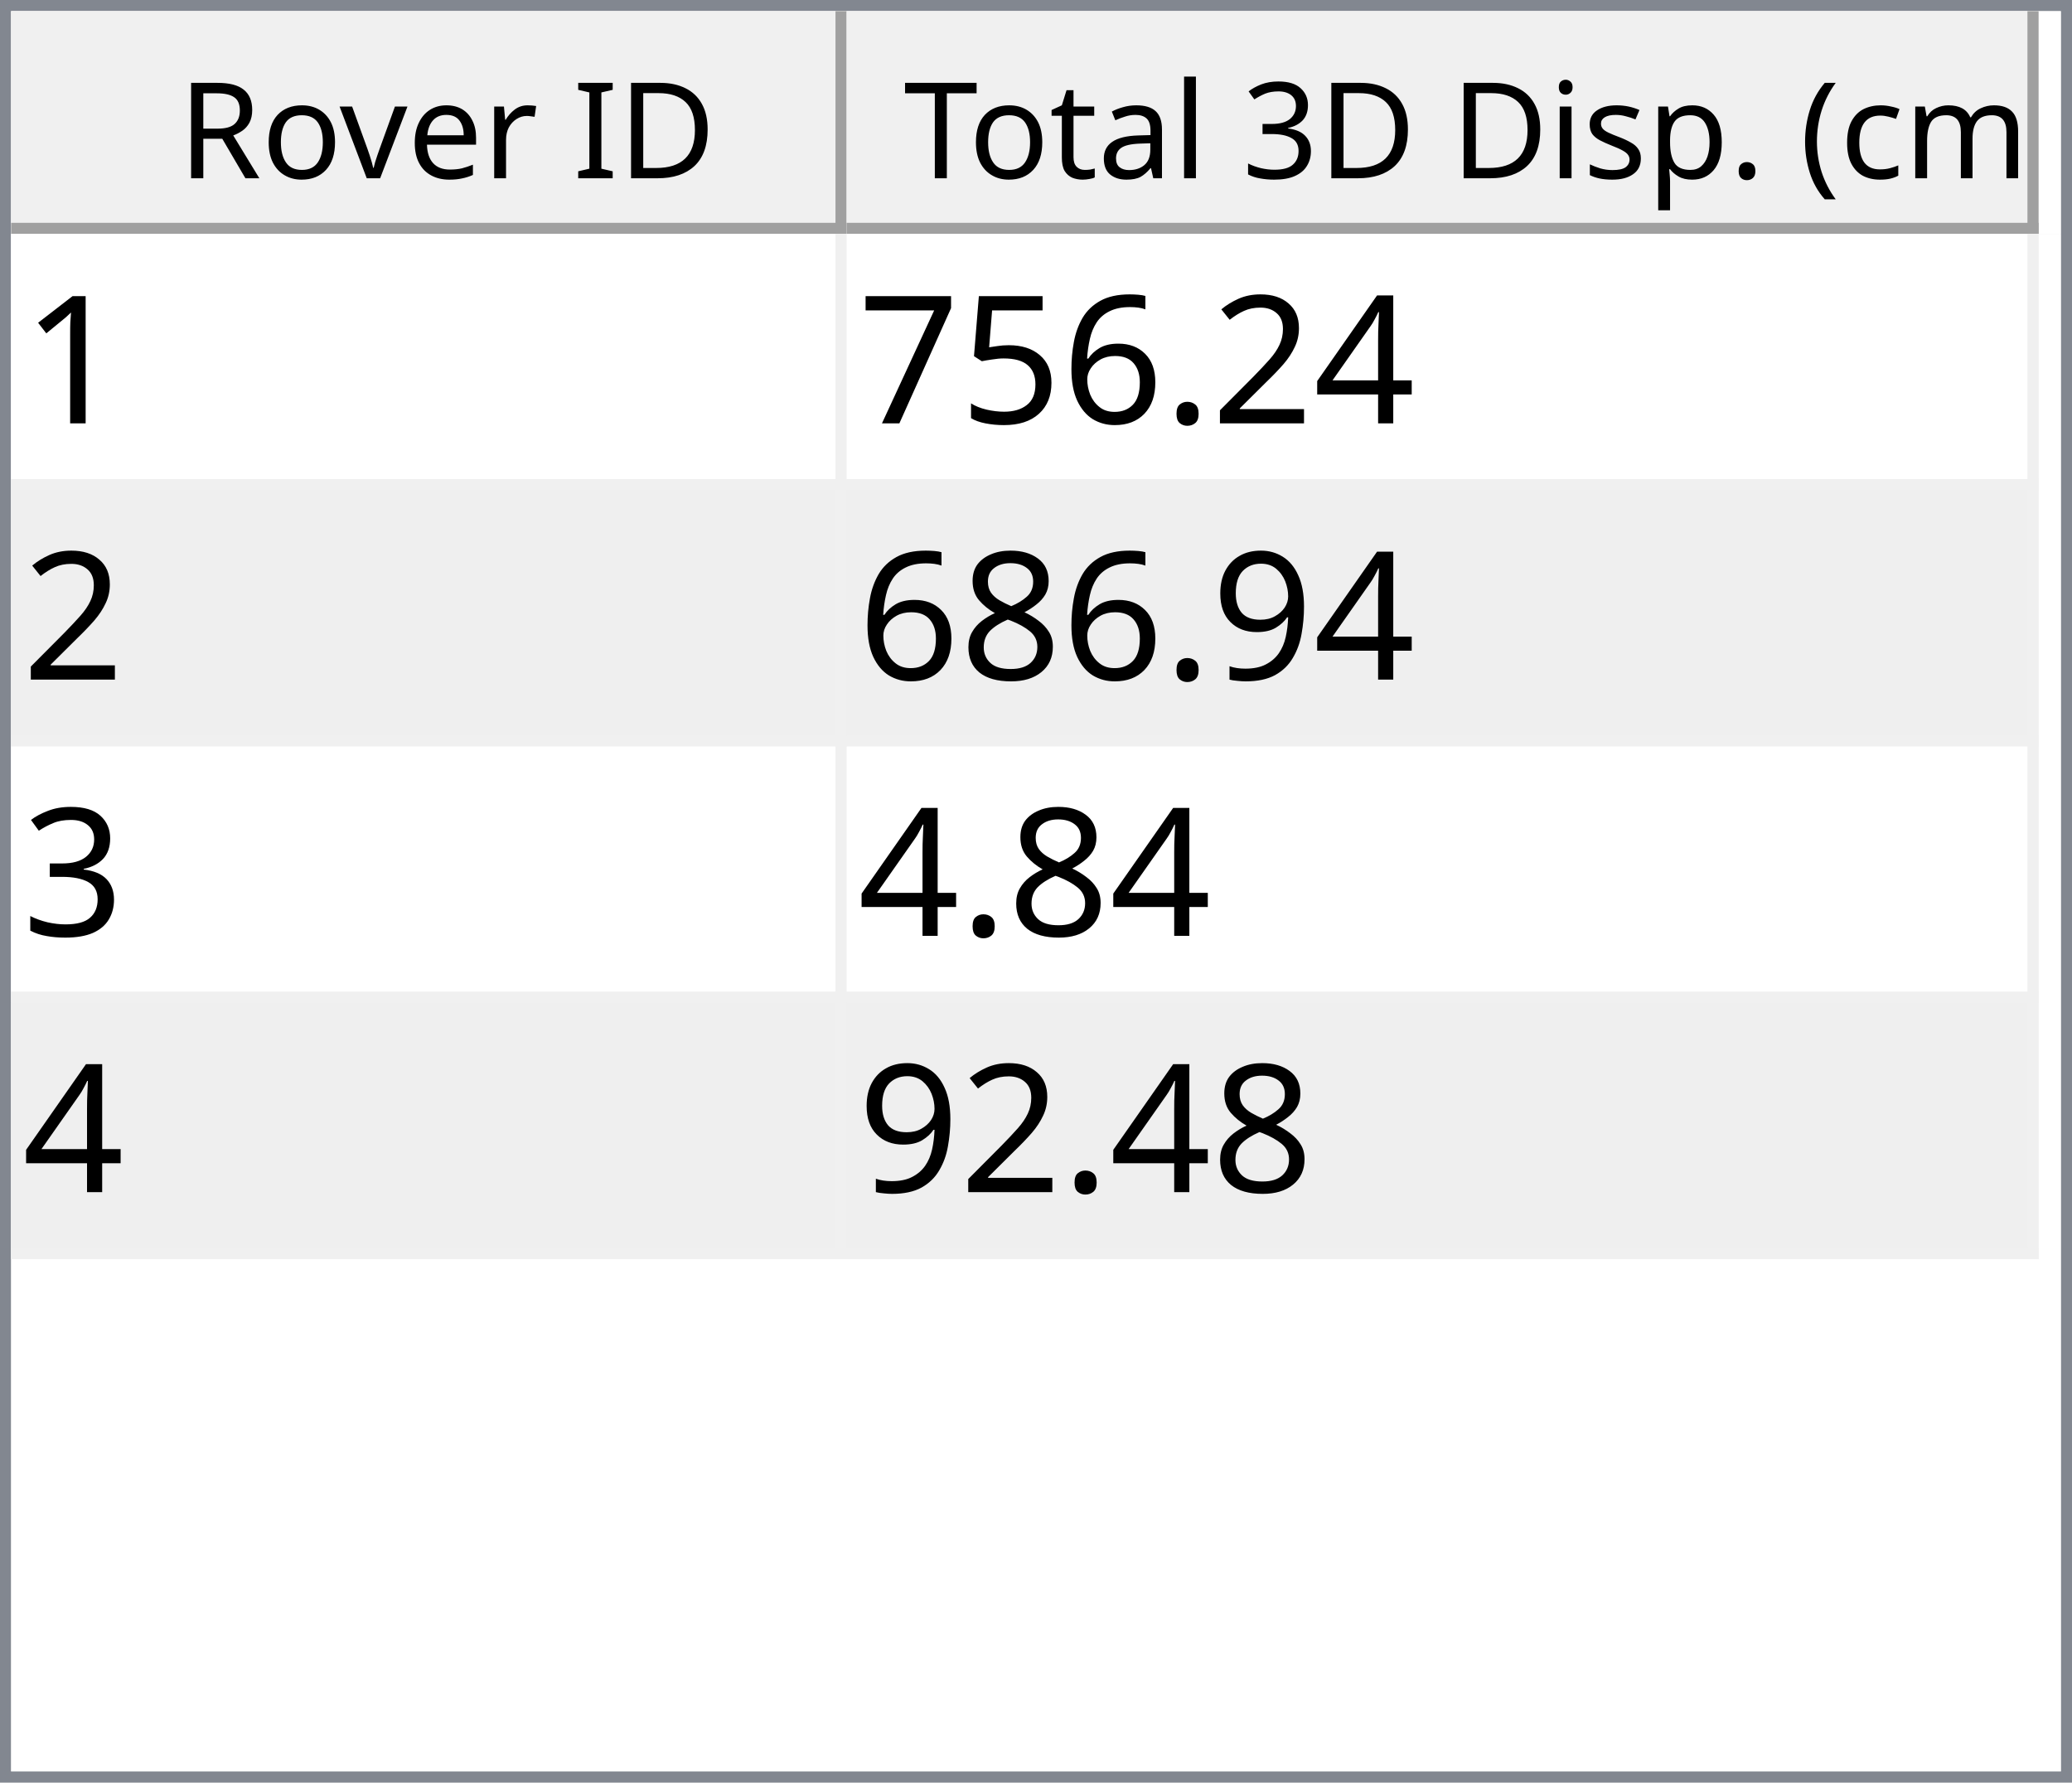
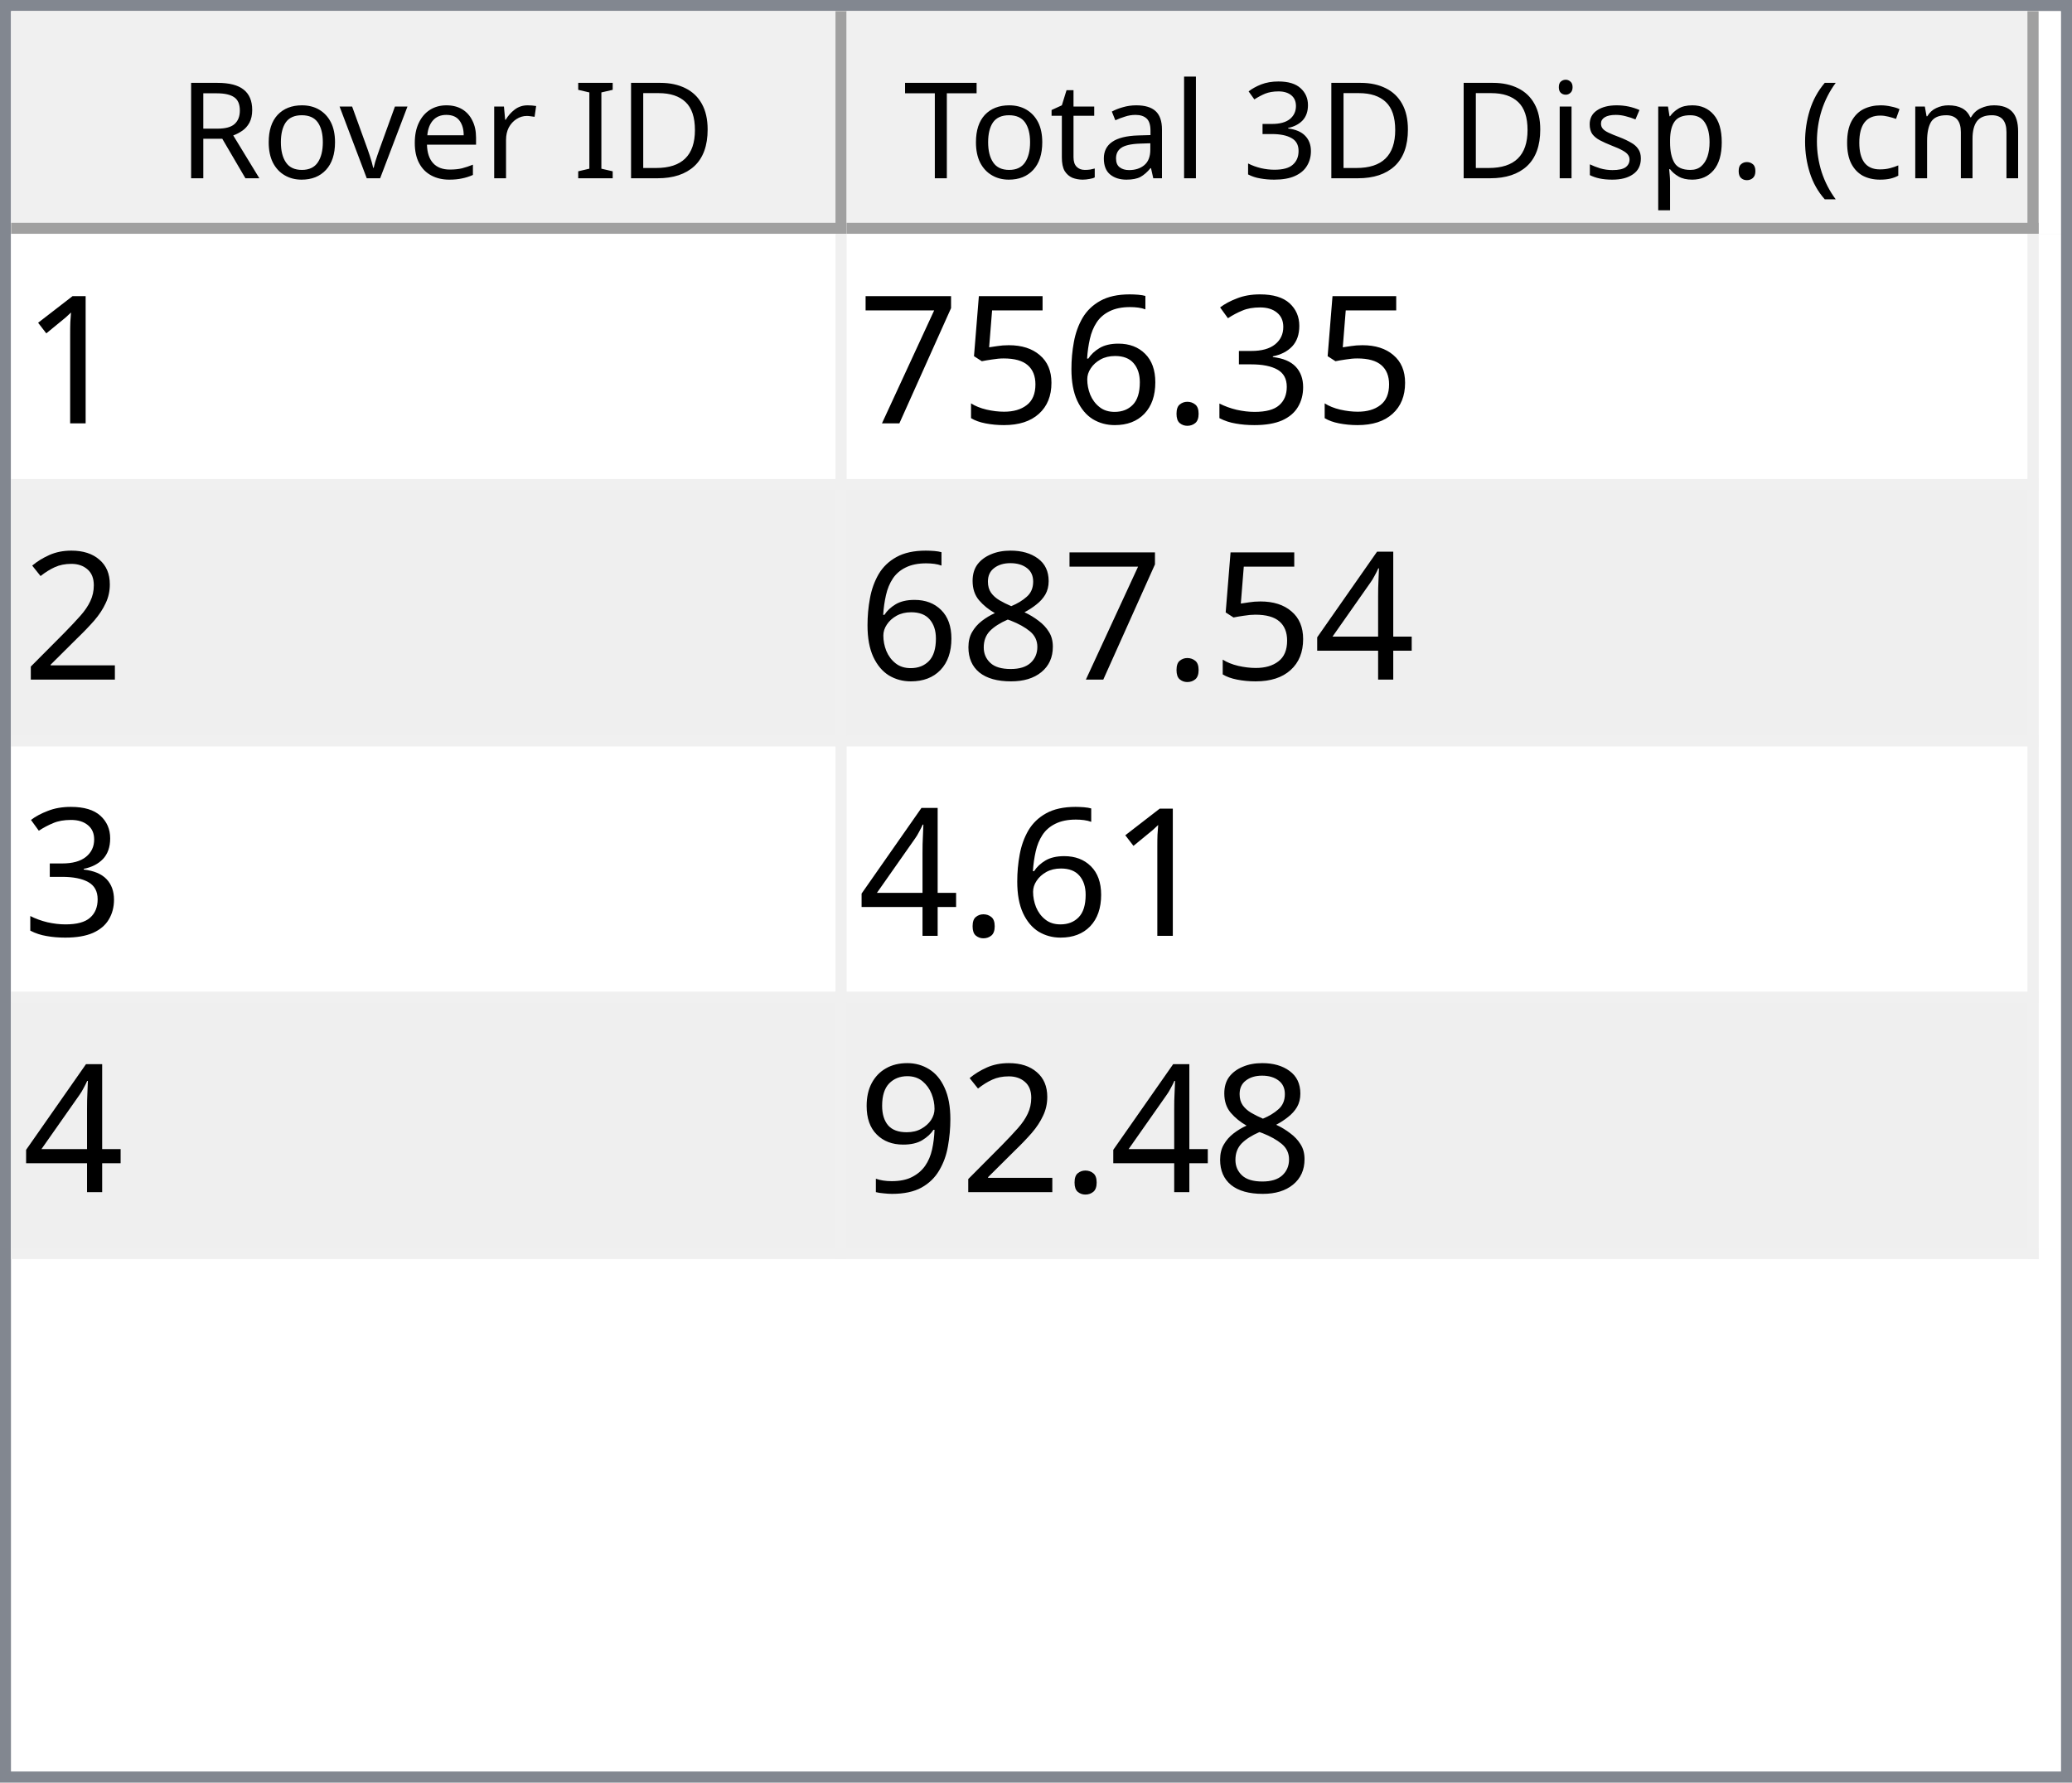
<svg xmlns="http://www.w3.org/2000/svg" style="fill-opacity:1; color-rendering:auto; color-interpolation:auto; text-rendering:auto; stroke:black; stroke-linecap:square; stroke-miterlimit:10; shape-rendering:auto; stroke-opacity:1; fill:black; stroke-dasharray:none; font-weight:normal; stroke-width:1; font-family:'Dialog'; font-style:normal; stroke-linejoin:miter; font-size:12px; stroke-dashoffset:0; image-rendering:auto;" width="186" height="160">
  <defs id="genericDefs" />
  <g>
    <defs id="defs1">
      <clipPath clipPathUnits="userSpaceOnUse" id="clipPath1">
        <path d="M0 0 L186 0 L186 160 L0 160 L0 0 Z" />
      </clipPath>
      <clipPath clipPathUnits="userSpaceOnUse" id="clipPath2">
        <path d="M0 0 L0 160 L186 160 L186 0 Z" />
      </clipPath>
      <clipPath clipPathUnits="userSpaceOnUse" id="clipPath3">
        <path d="M0 0 L0 20 L184 20 L184 0 Z" />
      </clipPath>
      <clipPath clipPathUnits="userSpaceOnUse" id="clipPath4">
        <path d="M0 0 L0 20 L75 20 L75 0 Z" />
      </clipPath>
      <clipPath clipPathUnits="userSpaceOnUse" id="clipPath5">
        <path d="M1 1 L1 19 L74 19 L74 1 Z" />
      </clipPath>
      <clipPath clipPathUnits="userSpaceOnUse" id="clipPath6">
        <path d="M0 0 L0 18 L73 18 L73 0 Z" />
      </clipPath>
      <clipPath clipPathUnits="userSpaceOnUse" id="clipPath7">
        <path d="M-0.5 -0.5 L-0.5 19.5 L74.5 19.5 L74.5 -0.5 Z" />
      </clipPath>
      <clipPath clipPathUnits="userSpaceOnUse" id="clipPath8">
        <path d="M0 0 L0 20 L107 20 L107 0 Z" />
      </clipPath>
      <clipPath clipPathUnits="userSpaceOnUse" id="clipPath9">
        <path d="M1 1 L1 19 L106 19 L106 1 Z" />
      </clipPath>
      <clipPath clipPathUnits="userSpaceOnUse" id="clipPath10">
        <path d="M0 0 L0 18 L105 18 L105 0 Z" />
      </clipPath>
      <clipPath clipPathUnits="userSpaceOnUse" id="clipPath11">
        <path d="M-0.5 -0.5 L-0.5 19.5 L106.5 19.5 L106.5 -0.5 Z" />
      </clipPath>
      <clipPath clipPathUnits="userSpaceOnUse" id="clipPath12">
        <path d="M0 0 L0 138 L184 138 L184 0 Z" />
      </clipPath>
      <clipPath clipPathUnits="userSpaceOnUse" id="clipPath13">
        <path d="M0 0 L0 92 L182 92 L182 0 Z" />
      </clipPath>
      <clipPath clipPathUnits="userSpaceOnUse" id="clipPath14">
        <path d="M-0.5 -0.5 L-0.5 91.5 L181.5 91.5 L181.5 -0.5 Z" />
      </clipPath>
      <clipPath clipPathUnits="userSpaceOnUse" id="clipPath15">
        <path d="M0 0 L0 22 L74 22 L74 0 Z" />
      </clipPath>
      <clipPath clipPathUnits="userSpaceOnUse" id="clipPath16">
        <path d="M0 0 L0 22 L106 22 L106 0 Z" />
      </clipPath>
      <font horiz-adv-x="64.551" id="font1">
        <font-face ascent="107.91" descent="25.098" units-per-em="100" style="font-style:normal; font-family:Segoe UI; font-weight:normal;" />
        <missing-glyph horiz-adv-x="64.551" d="M8.109 0 L8.109 68.266 L56.453 68.266 L56.453 0 L8.109 0 ZM15.328 7.234 L49.219 7.234 L49.219 61.031 L15.328 61.031 L15.328 7.234 Z" />
        <glyph unicode="D" horiz-adv-x="70.117" d="M9.188 0 L9.188 70.016 L28.516 70.016 Q65.531 70.016 65.531 35.891 Q65.531 19.672 55.25 9.836 Q44.969 0 27.734 0 L9.188 0 ZM17.391 62.594 L17.391 7.422 L27.828 7.422 Q41.609 7.422 49.273 14.797 Q56.938 22.172 56.938 35.688 Q56.938 62.594 28.328 62.594 L17.391 62.594 Z" />
        <glyph unicode="I" horiz-adv-x="26.611" d="M17.391 0 L9.188 0 L9.188 70.016 L17.391 70.016 L17.391 0 Z" />
        <glyph unicode=" " horiz-adv-x="27.393" d="" />
        <glyph unicode="r" horiz-adv-x="34.766" d="M34.188 41.891 Q32.078 43.5 28.125 43.5 Q23 43.5 19.555 38.672 Q16.109 33.844 16.109 25.484 L16.109 0 L8.109 0 L8.109 50 L16.109 50 L16.109 39.703 L16.312 39.703 Q18.016 44.969 21.531 47.922 Q25.047 50.875 29.391 50.875 Q32.516 50.875 34.188 50.203 L34.188 41.891 Z" />
        <glyph unicode="e" horiz-adv-x="52.295" d="M48.297 23 L12.984 23 Q13.188 14.656 17.484 10.109 Q21.781 5.562 29.297 5.562 Q37.75 5.562 44.828 11.141 L44.828 3.609 Q38.234 -1.172 27.391 -1.172 Q16.797 -1.172 10.742 5.641 Q4.688 12.453 4.688 24.812 Q4.688 36.469 11.305 43.82 Q17.922 51.172 27.734 51.172 Q37.547 51.172 42.922 44.828 Q48.297 38.484 48.297 27.203 L48.297 23 ZM40.094 29.781 Q40.047 36.719 36.75 40.578 Q33.453 44.438 27.594 44.438 Q21.922 44.438 17.969 40.383 Q14.016 36.328 13.094 29.781 L40.094 29.781 Z" />
        <glyph unicode="v" horiz-adv-x="47.9" d="M47.406 50 L27.484 0 L19.625 0 L0.688 50 L9.469 50 L22.172 13.672 Q23.578 9.672 23.922 6.688 L24.125 6.688 Q24.609 10.453 25.688 13.484 L38.969 50 L47.406 50 Z" />
        <glyph unicode="o" horiz-adv-x="58.594" d="M29 -1.172 Q17.922 -1.172 11.305 5.836 Q4.688 12.844 4.688 24.422 Q4.688 37.016 11.57 44.094 Q18.453 51.172 30.172 51.172 Q41.359 51.172 47.633 44.289 Q53.906 37.406 53.906 25.203 Q53.906 13.234 47.141 6.031 Q40.375 -1.172 29 -1.172 ZM29.594 44.438 Q21.875 44.438 17.383 39.188 Q12.891 33.938 12.891 24.703 Q12.891 15.828 17.43 10.695 Q21.969 5.562 29.594 5.562 Q37.359 5.562 41.531 10.594 Q45.703 15.625 45.703 24.906 Q45.703 34.281 41.531 39.359 Q37.359 44.438 29.594 44.438 Z" />
        <glyph unicode="R" horiz-adv-x="59.814" d="M59.375 0 L49.609 0 L37.891 19.625 Q36.281 22.359 34.766 24.289 Q33.25 26.219 31.664 27.438 Q30.078 28.656 28.25 29.219 Q26.422 29.781 24.125 29.781 L17.391 29.781 L17.391 0 L9.188 0 L9.188 70.016 L30.078 70.016 Q34.672 70.016 38.555 68.867 Q42.438 67.719 45.289 65.375 Q48.141 63.031 49.758 59.547 Q51.375 56.062 51.375 51.375 Q51.375 47.703 50.273 44.656 Q49.172 41.609 47.148 39.211 Q45.125 36.812 42.266 35.133 Q39.406 33.453 35.844 32.516 L35.844 32.328 Q37.594 31.547 38.891 30.547 Q40.188 29.547 41.359 28.18 Q42.531 26.812 43.68 25.078 Q44.828 23.344 46.234 21.047 L59.375 0 ZM17.391 62.594 L17.391 37.203 L28.516 37.203 Q31.594 37.203 34.203 38.133 Q36.812 39.062 38.719 40.797 Q40.625 42.531 41.703 45.047 Q42.781 47.562 42.781 50.688 Q42.781 56.297 39.141 59.445 Q35.5 62.594 28.609 62.594 L17.391 62.594 Z" />
        <glyph unicode=")" horiz-adv-x="30.176" d="M8.297 -15.922 L1.172 -15.922 Q16.406 2.344 16.406 26.812 Q16.406 51.469 1.078 70.016 L8.297 70.016 Q23.531 52.156 23.531 26.703 Q23.531 1.375 8.297 -15.922 Z" />
        <glyph unicode="m" horiz-adv-x="86.133" d="M79.109 0 L71.094 0 L71.094 28.719 Q71.094 37.016 68.531 40.727 Q65.969 44.438 59.906 44.438 Q54.781 44.438 51.195 39.75 Q47.609 35.062 47.609 28.516 L47.609 0 L39.594 0 L39.594 29.688 Q39.594 44.438 28.219 44.438 Q22.953 44.438 19.531 40.016 Q16.109 35.594 16.109 28.516 L16.109 0 L8.109 0 L8.109 50 L16.109 50 L16.109 42.094 L16.312 42.094 Q21.625 51.172 31.844 51.172 Q36.969 51.172 40.773 48.312 Q44.578 45.453 46 40.828 Q51.562 51.172 62.594 51.172 Q79.109 51.172 79.109 30.812 L79.109 0 Z" />
        <glyph unicode="c" horiz-adv-x="46.191" d="M42.188 2.297 Q36.422 -1.172 28.516 -1.172 Q17.828 -1.172 11.258 5.789 Q4.688 12.75 4.688 23.828 Q4.688 36.188 11.766 43.68 Q18.844 51.172 30.672 51.172 Q37.25 51.172 42.281 48.734 L42.281 40.531 Q36.719 44.438 30.375 44.438 Q22.703 44.438 17.797 38.945 Q12.891 33.453 12.891 24.516 Q12.891 15.719 17.508 10.641 Q22.125 5.562 29.891 5.562 Q36.422 5.562 42.188 9.906 L42.188 2.297 Z" />
        <glyph unicode="(" horiz-adv-x="30.176" d="M29.109 -15.922 L21.969 -15.922 Q6.844 1.375 6.844 26.703 Q6.844 52.156 21.969 70.016 L29.203 70.016 Q13.875 51.469 13.875 26.812 Q13.875 2.344 29.109 -15.922 Z" />
        <glyph unicode="." horiz-adv-x="21.68" d="M10.891 -1.078 Q8.641 -1.078 7.055 0.539 Q5.469 2.156 5.469 4.391 Q5.469 6.641 7.055 8.273 Q8.641 9.906 10.891 9.906 Q13.188 9.906 14.797 8.273 Q16.406 6.641 16.406 4.391 Q16.406 2.156 14.797 0.539 Q13.188 -1.078 10.891 -1.078 Z" />
        <glyph unicode="p" horiz-adv-x="58.789" d="M16.312 7.234 L16.109 7.234 L16.109 -23 L8.109 -23 L8.109 50 L16.109 50 L16.109 41.219 L16.312 41.219 Q22.219 51.172 33.594 51.172 Q43.266 51.172 48.688 44.461 Q54.109 37.75 54.109 26.469 Q54.109 13.922 48 6.375 Q41.891 -1.172 31.297 -1.172 Q21.578 -1.172 16.312 7.234 ZM16.109 27.391 L16.109 20.406 Q16.109 14.203 20.141 9.883 Q24.172 5.562 30.375 5.562 Q37.641 5.562 41.773 11.133 Q45.906 16.703 45.906 26.609 Q45.906 34.969 42.047 39.703 Q38.188 44.438 31.594 44.438 Q24.609 44.438 20.359 39.578 Q16.109 34.719 16.109 27.391 Z" />
        <glyph unicode="s" horiz-adv-x="42.432" d="M5.078 1.812 L5.078 10.406 Q11.625 5.562 19.484 5.562 Q30.031 5.562 30.031 12.594 Q30.031 14.594 29.125 15.992 Q28.219 17.391 26.68 18.461 Q25.141 19.531 23.07 20.383 Q21 21.234 18.609 22.172 Q15.281 23.484 12.766 24.828 Q10.25 26.172 8.57 27.859 Q6.891 29.547 6.031 31.695 Q5.172 33.844 5.172 36.719 Q5.172 40.234 6.789 42.945 Q8.406 45.656 11.086 47.484 Q13.766 49.312 17.211 50.242 Q20.656 51.172 24.312 51.172 Q30.812 51.172 35.938 48.922 L35.938 40.828 Q30.422 44.438 23.25 44.438 Q21 44.438 19.195 43.922 Q17.391 43.406 16.094 42.477 Q14.797 41.547 14.086 40.258 Q13.375 38.969 13.375 37.406 Q13.375 35.453 14.086 34.133 Q14.797 32.812 16.164 31.789 Q17.531 30.766 19.484 29.938 Q21.438 29.109 23.922 28.125 Q27.25 26.859 29.883 25.516 Q32.516 24.172 34.375 22.484 Q36.234 20.797 37.234 18.602 Q38.234 16.406 38.234 13.375 Q38.234 9.672 36.602 6.938 Q34.969 4.203 32.234 2.398 Q29.5 0.594 25.93 -0.289 Q22.359 -1.172 18.453 -1.172 Q10.75 -1.172 5.078 1.812 Z" />
        <glyph unicode="i" horiz-adv-x="24.219" d="M12.203 62.703 Q10.062 62.703 8.547 64.164 Q7.031 65.625 7.031 67.875 Q7.031 70.125 8.547 71.609 Q10.062 73.094 12.203 73.094 Q14.406 73.094 15.945 71.609 Q17.484 70.125 17.484 67.875 Q17.484 65.719 15.945 64.211 Q14.406 62.703 12.203 62.703 ZM16.109 0 L8.109 0 L8.109 50 L16.109 50 L16.109 0 Z" />
        <glyph unicode="3" horiz-adv-x="53.906" d="M46.531 19.828 Q46.531 15.094 44.75 11.211 Q42.969 7.328 39.719 4.57 Q36.469 1.812 31.93 0.297 Q27.391 -1.219 21.922 -1.219 Q11.922 -1.219 6 2.594 L6 11.188 Q13.094 5.609 22.219 5.609 Q25.875 5.609 28.828 6.539 Q31.781 7.469 33.906 9.227 Q36.031 10.984 37.18 13.477 Q38.328 15.969 38.328 19.094 Q38.328 32.812 18.797 32.812 L12.984 32.812 L12.984 39.594 L18.5 39.594 Q35.797 39.594 35.797 52.484 Q35.797 64.406 22.609 64.406 Q15.188 64.406 8.688 59.422 L8.688 67.188 Q15.375 71.188 24.609 71.188 Q29 71.188 32.57 69.969 Q36.141 68.75 38.68 66.555 Q41.219 64.359 42.609 61.281 Q44 58.203 44 54.5 Q44 40.672 30.031 36.719 L30.031 36.531 Q33.594 36.141 36.625 34.797 Q39.656 33.453 41.852 31.305 Q44.047 29.156 45.289 26.25 Q46.531 23.344 46.531 19.828 Z" />
        <glyph unicode="l" horiz-adv-x="24.219" d="M16.109 0 L8.109 0 L8.109 74.031 L16.109 74.031 L16.109 0 Z" />
        <glyph unicode="a" horiz-adv-x="50.879" d="M43.891 0 L35.891 0 L35.891 7.812 L35.688 7.812 Q30.469 -1.172 20.312 -1.172 Q12.844 -1.172 8.617 2.781 Q4.391 6.734 4.391 13.281 Q4.391 27.297 20.906 29.594 L35.891 31.688 Q35.891 44.438 25.594 44.438 Q16.547 44.438 9.281 38.281 L9.281 46.484 Q16.656 51.172 26.266 51.172 Q43.891 51.172 43.891 32.516 L43.891 0 ZM35.891 25.297 L23.828 23.641 Q18.266 22.859 15.43 20.875 Q12.594 18.891 12.594 13.875 Q12.594 10.203 15.211 7.883 Q17.828 5.562 22.172 5.562 Q28.125 5.562 32.008 9.742 Q35.891 13.922 35.891 20.312 L35.891 25.297 Z" />
        <glyph unicode="t" horiz-adv-x="33.887" d="M31.297 0.484 Q28.469 -1.078 23.828 -1.078 Q10.688 -1.078 10.688 13.578 L10.688 43.172 L2.094 43.172 L2.094 50 L10.688 50 L10.688 62.203 L18.703 64.797 L18.703 50 L31.297 50 L31.297 43.172 L18.703 43.172 L18.703 14.984 Q18.703 9.969 20.414 7.82 Q22.125 5.672 26.078 5.672 Q29.109 5.672 31.297 7.328 L31.297 0.484 Z" />
        <glyph unicode="T" horiz-adv-x="52.393" d="M50.594 62.594 L30.375 62.594 L30.375 0 L22.172 0 L22.172 62.594 L2 62.594 L2 70.016 L50.594 70.016 L50.594 62.594 Z" />
      </font>
      <font horiz-adv-x="75.0" id="font2">
        <font-face ascent="100.537" descent="21.973" units-per-em="100" style="font-style:normal; font-family:sans-serif; font-weight:normal;" />
        <missing-glyph horiz-adv-x="75.0" d="M12.5 0 L12.5 62.5 L62.5 62.5 L62.5 0 L12.5 0 ZM14.062 1.562 L60.938 1.562 L60.938 60.938 L14.062 60.938 L14.062 1.562 Z" />
        <glyph unicode="1" horiz-adv-x="55.615" d="M37.25 0 L28.469 0 L28.469 56 Q25.297 52.984 20.141 49.953 Q14.984 46.922 10.891 45.406 L10.891 53.906 Q18.266 57.375 23.781 62.305 Q29.297 67.234 31.594 71.875 L37.25 71.875 L37.25 0 Z" />
-         <glyph unicode="4" horiz-adv-x="55.615" d="M32.328 0 L32.328 17.141 L1.266 17.141 L1.266 25.203 L33.938 71.578 L41.109 71.578 L41.109 25.203 L50.781 25.203 L50.781 17.141 L41.109 17.141 L41.109 0 L32.328 0 ZM32.328 25.203 L32.328 57.469 L9.906 25.203 L32.328 25.203 Z" />
-         <glyph unicode="2" horiz-adv-x="55.615" d="M50.344 8.453 L50.344 0 L3.031 0 Q2.938 3.172 4.047 6.109 Q5.859 10.938 9.836 15.625 Q13.812 20.312 21.344 26.469 Q33.016 36.031 37.117 41.625 Q41.219 47.219 41.219 52.203 Q41.219 57.422 37.477 61.008 Q33.734 64.594 27.734 64.594 Q21.391 64.594 17.578 60.789 Q13.766 56.984 13.719 50.25 L4.688 51.172 Q5.609 61.281 11.664 66.578 Q17.719 71.875 27.938 71.875 Q38.234 71.875 44.242 66.164 Q50.25 60.453 50.25 52 Q50.25 47.703 48.492 43.555 Q46.734 39.406 42.656 34.812 Q38.578 30.219 29.109 22.219 Q21.188 15.578 18.945 13.211 Q16.703 10.844 15.234 8.453 L50.344 8.453 Z" />
+         <glyph unicode="3" horiz-adv-x="55.615" d="M4.203 18.891 L12.984 20.062 Q14.5 12.594 18.141 9.297 Q21.781 6 27 6 Q33.203 6 37.477 10.297 Q41.75 14.594 41.75 20.953 Q41.75 27 37.797 30.93 Q33.844 34.859 27.734 34.859 Q25.25 34.859 21.531 33.891 L22.516 41.609 Q23.391 41.5 23.922 41.5 Q29.547 41.5 34.039 44.43 Q38.531 47.359 38.531 53.469 Q38.531 58.297 35.258 61.477 Q31.984 64.656 26.812 64.656 Q21.688 64.656 18.266 61.43 Q14.844 58.203 13.875 51.766 L5.078 53.328 Q6.688 62.156 12.398 67.016 Q18.109 71.875 26.609 71.875 Q32.469 71.875 37.398 69.359 Q42.328 66.844 44.945 62.5 Q47.562 58.156 47.562 53.266 Q47.562 48.641 45.07 44.828 Q42.578 41.016 37.703 38.766 Q44.047 37.312 47.562 32.695 Q51.078 28.078 51.078 21.141 Q51.078 11.766 44.242 5.25 Q37.406 -1.266 26.953 -1.266 Q17.531 -1.266 11.305 4.352 Q5.078 9.969 4.203 18.891 Z" />
        <glyph unicode="." horiz-adv-x="27.783" d="M9.078 0 L9.078 10.016 L19.094 10.016 L19.094 0 L9.078 0 Z" />
        <glyph unicode="6" horiz-adv-x="55.615" d="M49.75 54.047 L41.016 53.375 Q39.844 58.547 37.703 60.891 Q34.125 64.656 28.906 64.656 Q24.703 64.656 21.531 62.312 Q17.391 59.281 14.992 53.469 Q12.594 47.656 12.5 36.922 Q15.672 41.75 20.266 44.094 Q24.859 46.438 29.891 46.438 Q38.672 46.438 44.852 39.969 Q51.031 33.5 51.031 23.25 Q51.031 16.5 48.125 10.719 Q45.219 4.938 40.141 1.859 Q35.062 -1.219 28.609 -1.219 Q17.625 -1.219 10.695 6.859 Q3.766 14.938 3.766 33.5 Q3.766 54.25 11.422 63.672 Q18.109 71.875 29.438 71.875 Q37.891 71.875 43.289 67.141 Q48.688 62.406 49.75 54.047 ZM13.875 23.188 Q13.875 18.656 15.797 14.508 Q17.719 10.359 21.188 8.18 Q24.656 6 28.469 6 Q34.031 6 38.039 10.492 Q42.047 14.984 42.047 22.703 Q42.047 30.125 38.086 34.398 Q34.125 38.672 28.125 38.672 Q22.172 38.672 18.023 34.398 Q13.875 30.125 13.875 23.188 Z" />
        <glyph unicode="5" horiz-adv-x="55.615" d="M4.156 18.75 L13.375 19.531 Q14.406 12.797 18.141 9.398 Q21.875 6 27.156 6 Q33.5 6 37.891 10.789 Q42.281 15.578 42.281 23.484 Q42.281 31 38.062 35.352 Q33.844 39.703 27 39.703 Q22.75 39.703 19.336 37.773 Q15.922 35.844 13.969 32.766 L5.719 33.844 L12.641 70.609 L48.25 70.609 L48.25 62.203 L19.672 62.203 L15.828 42.969 Q22.266 47.469 29.344 47.469 Q38.719 47.469 45.164 40.969 Q51.609 34.469 51.609 24.266 Q51.609 14.547 45.953 7.469 Q39.062 -1.219 27.156 -1.219 Q17.391 -1.219 11.211 4.25 Q5.031 9.719 4.156 18.75 Z" />
        <glyph unicode="7" horiz-adv-x="55.615" d="M4.734 62.203 L4.734 70.656 L51.078 70.656 L51.078 63.812 Q44.234 56.547 37.523 44.484 Q30.812 32.422 27.156 19.672 Q24.516 10.688 23.781 0 L14.75 0 Q14.891 8.453 18.062 20.414 Q21.234 32.375 27.172 43.484 Q33.109 54.594 39.797 62.203 L4.734 62.203 Z" />
+         <glyph unicode="2" horiz-adv-x="55.615" d="M50.344 8.453 L50.344 0 L3.031 0 Q2.938 3.172 4.047 6.109 Q5.859 10.938 9.836 15.625 Q13.812 20.312 21.344 26.469 Q33.016 36.031 37.117 41.625 Q41.219 47.219 41.219 52.203 Q41.219 57.422 37.477 61.008 Q33.734 64.594 27.734 64.594 Q21.391 64.594 17.578 60.789 Q13.766 56.984 13.719 50.25 L4.688 51.172 Q5.609 61.281 11.664 66.578 Q17.719 71.875 27.938 71.875 Q38.234 71.875 44.242 66.164 Q50.25 60.453 50.25 52 Q50.25 47.703 48.492 43.555 Q46.734 39.406 42.656 34.812 Q38.578 30.219 29.109 22.219 Q21.188 15.578 18.945 13.211 Q16.703 10.844 15.234 8.453 L50.344 8.453 Z" />
+         <glyph unicode="4" horiz-adv-x="55.615" d="M32.328 0 L32.328 17.141 L1.266 17.141 L1.266 25.203 L33.938 71.578 L41.109 71.578 L41.109 25.203 L50.781 25.203 L50.781 17.141 L41.109 17.141 L41.109 0 L32.328 0 ZM32.328 25.203 L32.328 57.469 L9.906 25.203 L32.328 25.203 Z" />
+         <glyph unicode="8" horiz-adv-x="55.615" d="M17.672 38.812 Q12.203 40.828 9.57 44.539 Q6.938 48.25 6.938 53.422 Q6.938 61.234 12.555 66.555 Q18.172 71.875 27.484 71.875 Q36.859 71.875 42.578 66.43 Q48.297 60.984 48.297 53.172 Q48.297 48.188 45.68 44.508 Q43.062 40.828 37.75 38.812 Q44.344 36.672 47.781 31.883 Q51.219 27.094 51.219 20.453 Q51.219 11.281 44.727 5.031 Q38.234 -1.219 27.641 -1.219 Q17.047 -1.219 10.547 5.055 Q4.047 11.328 4.047 20.703 Q4.047 27.688 7.594 32.398 Q11.141 37.109 17.672 38.812 ZM15.922 53.719 Q15.922 48.641 19.195 45.414 Q22.469 42.188 27.688 42.188 Q32.766 42.188 36.016 45.383 Q39.266 48.578 39.266 53.219 Q39.266 58.062 35.914 61.359 Q32.562 64.656 27.594 64.656 Q22.562 64.656 19.242 61.43 Q15.922 58.203 15.922 53.719 ZM13.094 20.656 Q13.094 16.891 14.875 13.375 Q16.656 9.859 20.172 7.93 Q23.688 6 27.734 6 Q34.031 6 38.133 10.055 Q42.234 14.109 42.234 20.359 Q42.234 26.703 38.016 30.859 Q33.797 35.016 27.438 35.016 Q21.234 35.016 17.164 30.914 Q13.094 26.812 13.094 20.656 Z" />
        <glyph unicode="9" horiz-adv-x="55.615" d="M5.469 16.547 L13.922 17.328 Q14.984 11.375 18.016 8.688 Q21.047 6 25.781 6 Q29.828 6 32.883 7.859 Q35.938 9.719 37.891 12.82 Q39.844 15.922 41.164 21.195 Q42.484 26.469 42.484 31.938 Q42.484 32.516 42.438 33.688 Q39.797 29.5 35.234 26.883 Q30.672 24.266 25.344 24.266 Q16.453 24.266 10.305 30.711 Q4.156 37.156 4.156 47.703 Q4.156 58.594 10.578 65.234 Q17 71.875 26.656 71.875 Q33.641 71.875 39.43 68.117 Q45.219 64.359 48.219 57.398 Q51.219 50.438 51.219 37.25 Q51.219 23.531 48.242 15.406 Q45.266 7.281 39.383 3.031 Q33.5 -1.219 25.594 -1.219 Q17.188 -1.219 11.867 3.445 Q6.547 8.109 5.469 16.547 ZM41.453 48.141 Q41.453 55.719 37.43 60.156 Q33.406 64.594 27.734 64.594 Q21.875 64.594 17.531 59.812 Q13.188 55.031 13.188 47.406 Q13.188 40.578 17.312 36.305 Q21.438 32.031 27.484 32.031 Q33.594 32.031 37.523 36.305 Q41.453 40.578 41.453 48.141 Z" />
-         <glyph unicode="8" horiz-adv-x="55.615" d="M17.672 38.812 Q12.203 40.828 9.57 44.539 Q6.938 48.25 6.938 53.422 Q6.938 61.234 12.555 66.555 Q18.172 71.875 27.484 71.875 Q36.859 71.875 42.578 66.43 Q48.297 60.984 48.297 53.172 Q48.297 48.188 45.68 44.508 Q43.062 40.828 37.75 38.812 Q44.344 36.672 47.781 31.883 Q51.219 27.094 51.219 20.453 Q51.219 11.281 44.727 5.031 Q38.234 -1.219 27.641 -1.219 Q17.047 -1.219 10.547 5.055 Q4.047 11.328 4.047 20.703 Q4.047 27.688 7.594 32.398 Q11.141 37.109 17.672 38.812 ZM15.922 53.719 Q15.922 48.641 19.195 45.414 Q22.469 42.188 27.688 42.188 Q32.766 42.188 36.016 45.383 Q39.266 48.578 39.266 53.219 Q39.266 58.062 35.914 61.359 Q32.562 64.656 27.594 64.656 Q22.562 64.656 19.242 61.43 Q15.922 58.203 15.922 53.719 ZM13.094 20.656 Q13.094 16.891 14.875 13.375 Q16.656 9.859 20.172 7.93 Q23.688 6 27.734 6 Q34.031 6 38.133 10.055 Q42.234 14.109 42.234 20.359 Q42.234 26.703 38.016 30.859 Q33.797 35.016 27.438 35.016 Q21.234 35.016 17.164 30.914 Q13.094 26.812 13.094 20.656 Z" />
-         <glyph unicode="3" horiz-adv-x="55.615" d="M4.203 18.891 L12.984 20.062 Q14.5 12.594 18.141 9.297 Q21.781 6 27 6 Q33.203 6 37.477 10.297 Q41.75 14.594 41.75 20.953 Q41.75 27 37.797 30.93 Q33.844 34.859 27.734 34.859 Q25.25 34.859 21.531 33.891 L22.516 41.609 Q23.391 41.5 23.922 41.5 Q29.547 41.5 34.039 44.43 Q38.531 47.359 38.531 53.469 Q38.531 58.297 35.258 61.477 Q31.984 64.656 26.812 64.656 Q21.688 64.656 18.266 61.43 Q14.844 58.203 13.875 51.766 L5.078 53.328 Q6.688 62.156 12.398 67.016 Q18.109 71.875 26.609 71.875 Q32.469 71.875 37.398 69.359 Q42.328 66.844 44.945 62.5 Q47.562 58.156 47.562 53.266 Q47.562 48.641 45.07 44.828 Q42.578 41.016 37.703 38.766 Q44.047 37.312 47.562 32.695 Q51.078 28.078 51.078 21.141 Q51.078 11.766 44.242 5.25 Q37.406 -1.266 26.953 -1.266 Q17.531 -1.266 11.305 4.352 Q5.078 9.969 4.203 18.891 Z" />
      </font>
    </defs>
    <g style="fill:white; stroke:white;">
      <rect x="0" y="0" width="186" style="clip-path:url(#clipPath1); stroke:none;" height="160" />
    </g>
    <g style="fill:white; text-rendering:optimizeSpeed; color-rendering:optimizeSpeed; image-rendering:optimizeSpeed; shape-rendering:crispEdges; stroke:white; color-interpolation:sRGB;">
      <rect x="0" width="186" height="160" y="0" style="stroke:none;" />
      <path style="stroke:none;" d="M0 160 L186 160 L186 0 L0 0 Z" />
    </g>
    <g style="fill:rgb(240,240,240); font-family:'Segoe UI'; stroke:rgb(240,240,240);">
      <rect x="0" y="0" width="186" style="clip-path:url(#clipPath2); stroke:none;" height="160" />
    </g>
    <g style="fill:rgb(130,135,144); font-family:'Segoe UI'; stroke:rgb(130,135,144);">
      <path d="M0 0 L186 0 L186 160 L0 160 L0 0 ZM1 1 L185 1 L185 159 L1 159 L1 1 Z" style="fill-rule:evenodd; clip-path:url(#clipPath2); stroke:none;" />
    </g>
    <g style="fill:white; font-family:'Segoe UI'; stroke:white;" transform="translate(1,1)">
      <rect x="0" y="0" width="184" style="clip-path:url(#clipPath3); stroke:none;" height="20" />
    </g>
    <g style="fill:rgb(240,240,240); font-family:'Segoe UI'; stroke:rgb(240,240,240);" transform="translate(1,1)">
      <rect x="0" y="0" width="75" style="clip-path:url(#clipPath4); stroke:none;" height="20" />
    </g>
    <g style="font-family:'Segoe UI';" transform="translate(2,2)">
      <text x="14" xml:space="preserve" y="14" style="clip-path:url(#clipPath6); stroke:none;">Rover ID</text>
    </g>
    <g style="fill:rgb(160,160,160); font-family:'Segoe UI'; stroke:rgb(160,160,160); stroke-linejoin:bevel;" transform="translate(1.5,1.5)">
      <line x1="74" x2="74" y1="0" style="fill:none; clip-path:url(#clipPath7);" y2="19" />
    </g>
    <g style="fill:rgb(160,160,160); font-family:'Segoe UI'; stroke:rgb(160,160,160); stroke-linejoin:bevel;" transform="matrix(1,0,0,1,1,1) translate(0.5,0.5)">
      <line x1="0" x2="74" y1="19" style="fill:none; clip-path:url(#clipPath7);" y2="19" />
    </g>
    <g style="fill:rgb(240,240,240); font-family:'Segoe UI'; stroke:rgb(240,240,240);" transform="translate(76,1)">
      <rect x="0" y="0" width="107" style="clip-path:url(#clipPath8); stroke:none;" height="20" />
    </g>
    <g style="font-family:'Segoe UI';" transform="translate(77,2)">
      <text x="1" xml:space="preserve" y="14" style="clip-path:url(#clipPath10); stroke:none;"> Total 3D Disp. (cm)</text>
    </g>
    <g style="fill:rgb(160,160,160); font-family:'Segoe UI'; stroke:rgb(160,160,160); stroke-linejoin:bevel;" transform="translate(76.5,1.5)">
      <line x1="106" x2="106" y1="0" style="fill:none; clip-path:url(#clipPath11);" y2="19" />
    </g>
    <g style="fill:rgb(160,160,160); font-family:'Segoe UI'; stroke:rgb(160,160,160); stroke-linejoin:bevel;" transform="matrix(1,0,0,1,76,1) translate(0.5,0.5)">
      <line x1="0" x2="106" y1="19" style="fill:none; clip-path:url(#clipPath11);" y2="19" />
    </g>
    <g style="fill:white; font-family:'Segoe UI'; stroke:white;" transform="translate(1,21)">
      <rect x="0" y="0" width="184" style="clip-path:url(#clipPath12); stroke:none;" height="138" />
    </g>
    <g style="fill:rgb(240,240,240); font-size:16px; font-family:sans-serif; stroke:rgb(240,240,240);" transform="translate(1,21)">
      <rect x="0" y="0" width="182" style="clip-path:url(#clipPath13); stroke:none;" height="92" />
      <line transform="translate(0.5,0.5)" x1="0" x2="181" y1="22" style="clip-path:url(#clipPath14); fill:none; stroke-linejoin:bevel;" y2="22" />
    </g>
    <g transform="matrix(1,0,0,1,1,21) translate(0.5,0.5)" style="fill:rgb(240,240,240); font-size:16px; font-family:sans-serif; stroke:rgb(240,240,240); stroke-linejoin:bevel;">
      <line x1="0" x2="181" y1="45" style="fill:none; clip-path:url(#clipPath14);" y2="45" />
    </g>
    <g transform="matrix(1,0,0,1,1,21) translate(0.5,0.5)" style="fill:rgb(240,240,240); font-size:16px; font-family:sans-serif; stroke:rgb(240,240,240); stroke-linejoin:bevel;">
      <line x1="0" x2="181" y1="68" style="fill:none; clip-path:url(#clipPath14);" y2="68" />
    </g>
    <g transform="matrix(1,0,0,1,1,21) translate(0.5,0.5)" style="fill:rgb(240,240,240); font-size:16px; font-family:sans-serif; stroke:rgb(240,240,240); stroke-linejoin:bevel;">
      <line x1="0" x2="181" y1="91" style="fill:none; clip-path:url(#clipPath14);" y2="91" />
    </g>
    <g transform="matrix(1,0,0,1,1,21) translate(0.5,0.5)" style="fill:rgb(240,240,240); font-size:16px; font-family:sans-serif; stroke:rgb(240,240,240); stroke-linejoin:bevel;">
      <line x1="74" x2="74" y1="0" style="fill:none; clip-path:url(#clipPath14);" y2="91" />
    </g>
    <g transform="matrix(1,0,0,1,1,21) translate(0.5,0.5)" style="fill:rgb(240,240,240); font-size:16px; font-family:sans-serif; stroke:rgb(240,240,240); stroke-linejoin:bevel;">
      <line x1="181" x2="181" y1="0" style="fill:none; clip-path:url(#clipPath14);" y2="91" />
    </g>
    <g style="fill:white; font-size:16px; font-family:sans-serif; stroke:white;" transform="matrix(1,0,0,1,1,21)">
      <rect x="0" y="0" width="74" style="clip-path:url(#clipPath15); stroke:none;" height="22" />
      <text x="1" y="17" style="fill:black; clip-path:url(#clipPath15); stroke:none;" xml:space="preserve">1</text>
    </g>
    <g style="fill:white; font-size:16px; font-family:sans-serif; stroke:white;" transform="matrix(1,0,0,1,1,21) translate(75,0)">
      <rect x="0" y="0" width="106" style="clip-path:url(#clipPath16); stroke:none;" height="22" />
-       <text x="1" y="17" style="fill:black; clip-path:url(#clipPath16); stroke:none;" xml:space="preserve">756.24</text>
+       <text x="1" y="17" style="fill:black; clip-path:url(#clipPath16); stroke:none;" xml:space="preserve">756.35</text>
    </g>
    <g style="fill:rgb(239,239,239); font-size:16px; font-family:sans-serif; stroke:rgb(239,239,239);" transform="matrix(1,0,0,1,1,21) translate(0,23)">
      <rect x="0" y="0" width="74" style="clip-path:url(#clipPath15); stroke:none;" height="22" />
      <text x="1" y="17" style="fill:black; clip-path:url(#clipPath15); stroke:none;" xml:space="preserve">2</text>
    </g>
    <g style="fill:rgb(239,239,239); font-size:16px; font-family:sans-serif; stroke:rgb(239,239,239);" transform="matrix(1,0,0,1,1,21) translate(75,23)">
      <rect x="0" y="0" width="106" style="clip-path:url(#clipPath16); stroke:none;" height="22" />
-       <text x="1" y="17" style="fill:black; clip-path:url(#clipPath16); stroke:none;" xml:space="preserve">686.94</text>
+       <text x="1" y="17" style="fill:black; clip-path:url(#clipPath16); stroke:none;" xml:space="preserve">687.54</text>
    </g>
    <g style="fill:white; font-size:16px; font-family:sans-serif; stroke:white;" transform="matrix(1,0,0,1,1,21) translate(0,46)">
      <rect x="0" y="0" width="74" style="clip-path:url(#clipPath15); stroke:none;" height="22" />
      <text x="1" y="17" style="fill:black; clip-path:url(#clipPath15); stroke:none;" xml:space="preserve">3</text>
    </g>
    <g style="fill:white; font-size:16px; font-family:sans-serif; stroke:white;" transform="matrix(1,0,0,1,1,21) translate(75,46)">
      <rect x="0" y="0" width="106" style="clip-path:url(#clipPath16); stroke:none;" height="22" />
-       <text x="1" y="17" style="fill:black; clip-path:url(#clipPath16); stroke:none;" xml:space="preserve">4.84</text>
+       <text x="1" y="17" style="fill:black; clip-path:url(#clipPath16); stroke:none;" xml:space="preserve">4.61</text>
    </g>
    <g style="fill:rgb(239,239,239); font-size:16px; font-family:sans-serif; stroke:rgb(239,239,239);" transform="matrix(1,0,0,1,1,21) translate(0,69)">
      <rect x="0" y="0" width="74" style="clip-path:url(#clipPath15); stroke:none;" height="22" />
      <text x="1" y="17" style="fill:black; clip-path:url(#clipPath15); stroke:none;" xml:space="preserve">4</text>
    </g>
    <g style="fill:rgb(239,239,239); font-size:16px; font-family:sans-serif; stroke:rgb(239,239,239);" transform="matrix(1,0,0,1,1,21) translate(75,69)">
      <rect x="0" y="0" width="106" style="clip-path:url(#clipPath16); stroke:none;" height="22" />
      <text x="1" y="17" style="fill:black; clip-path:url(#clipPath16); stroke:none;" xml:space="preserve">92.48</text>
    </g>
  </g>
</svg>
